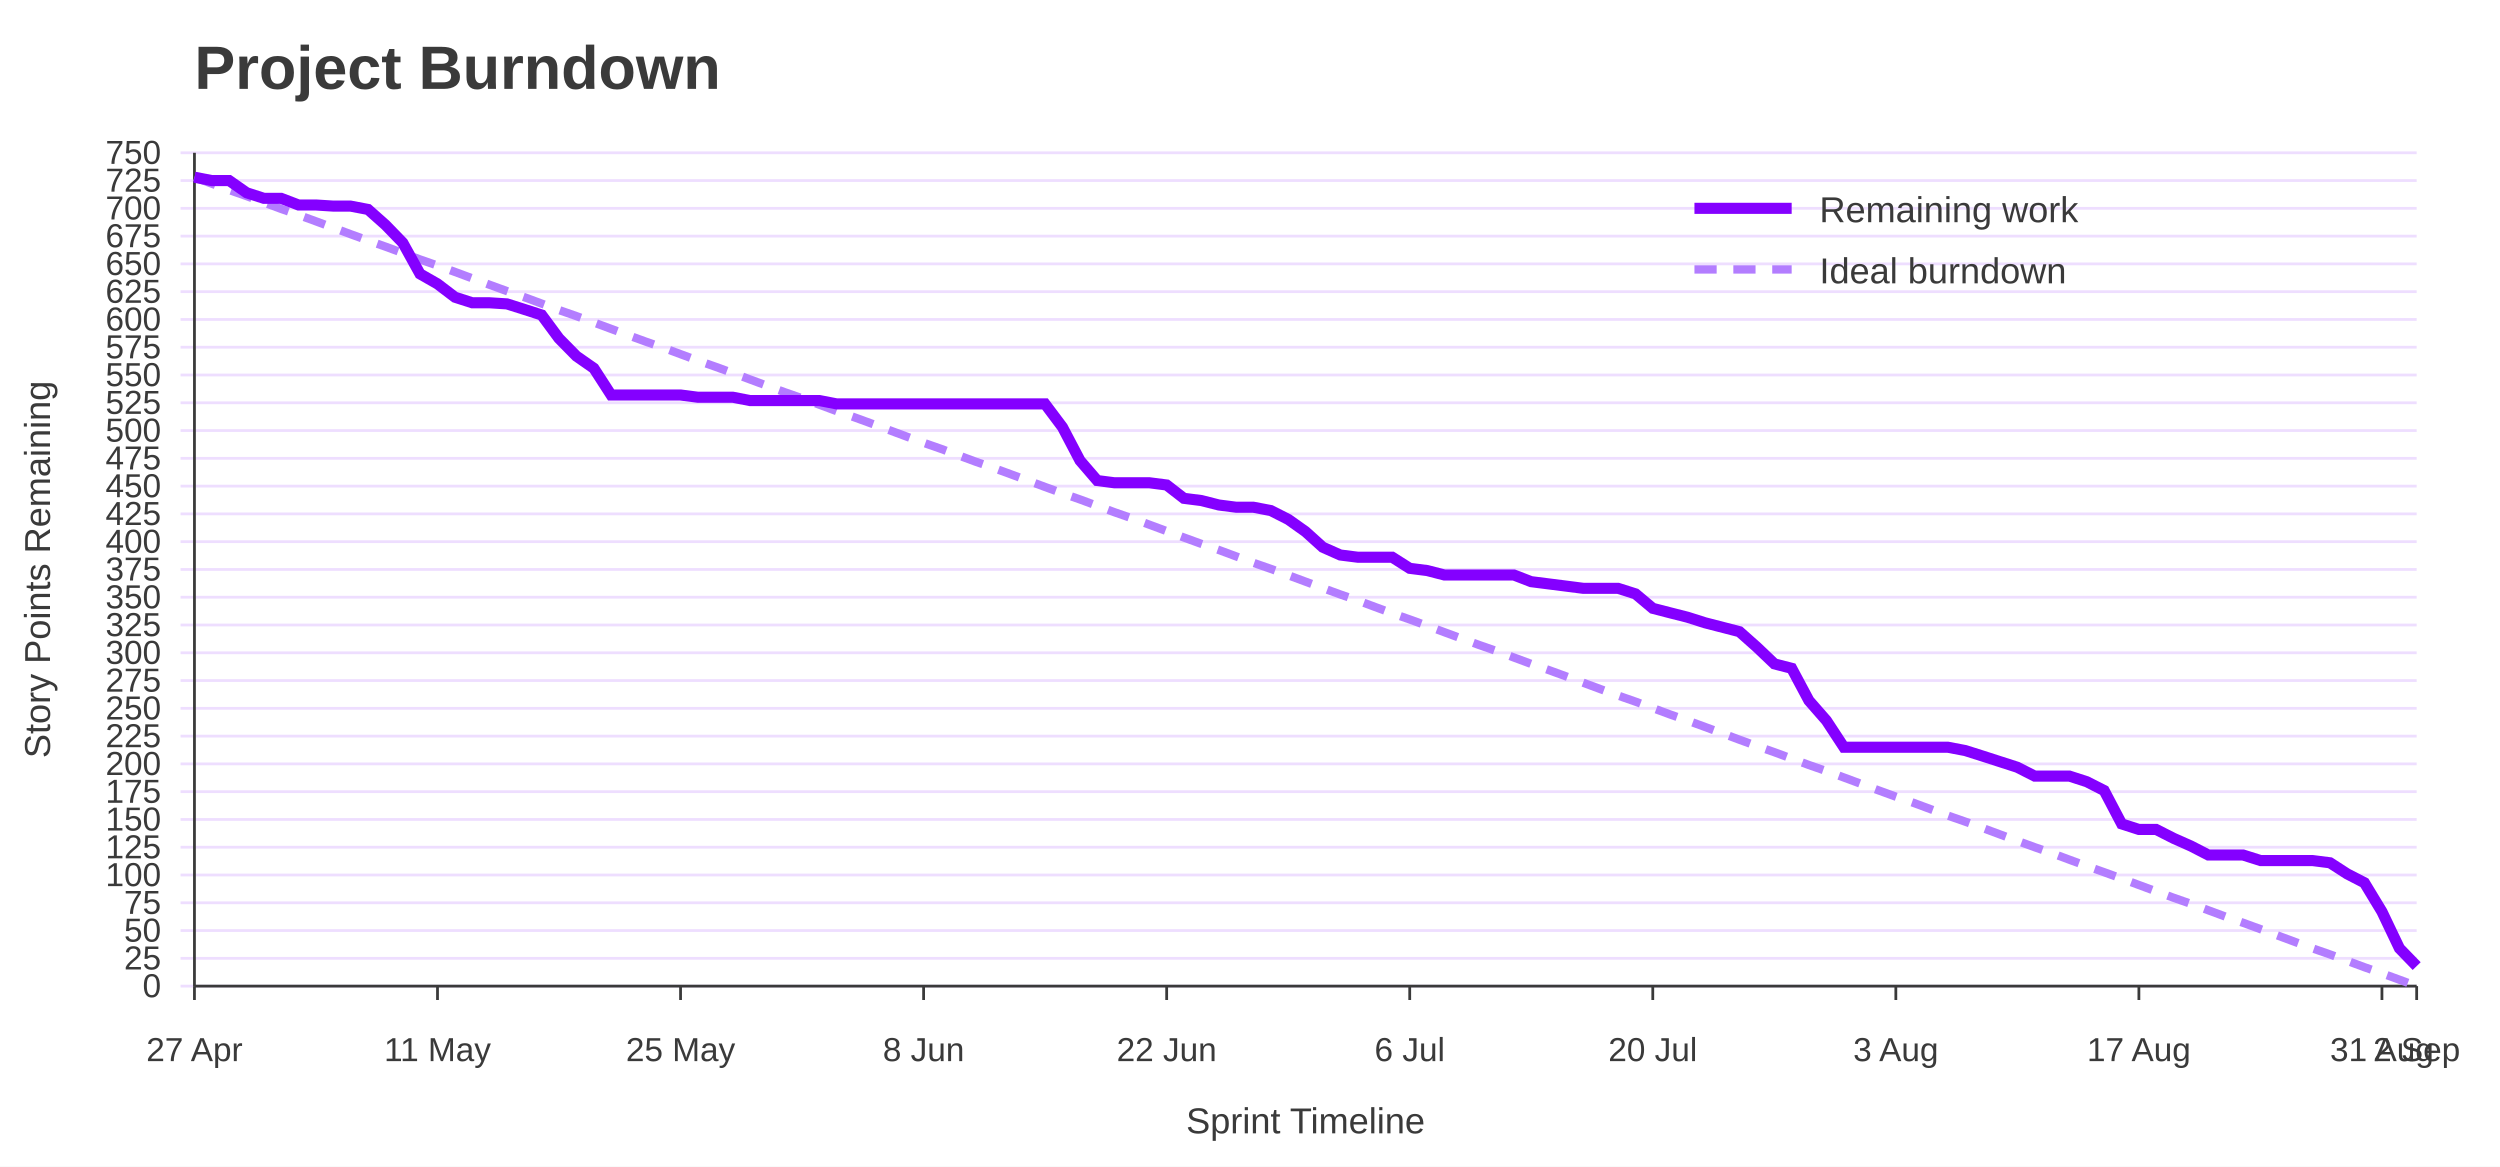
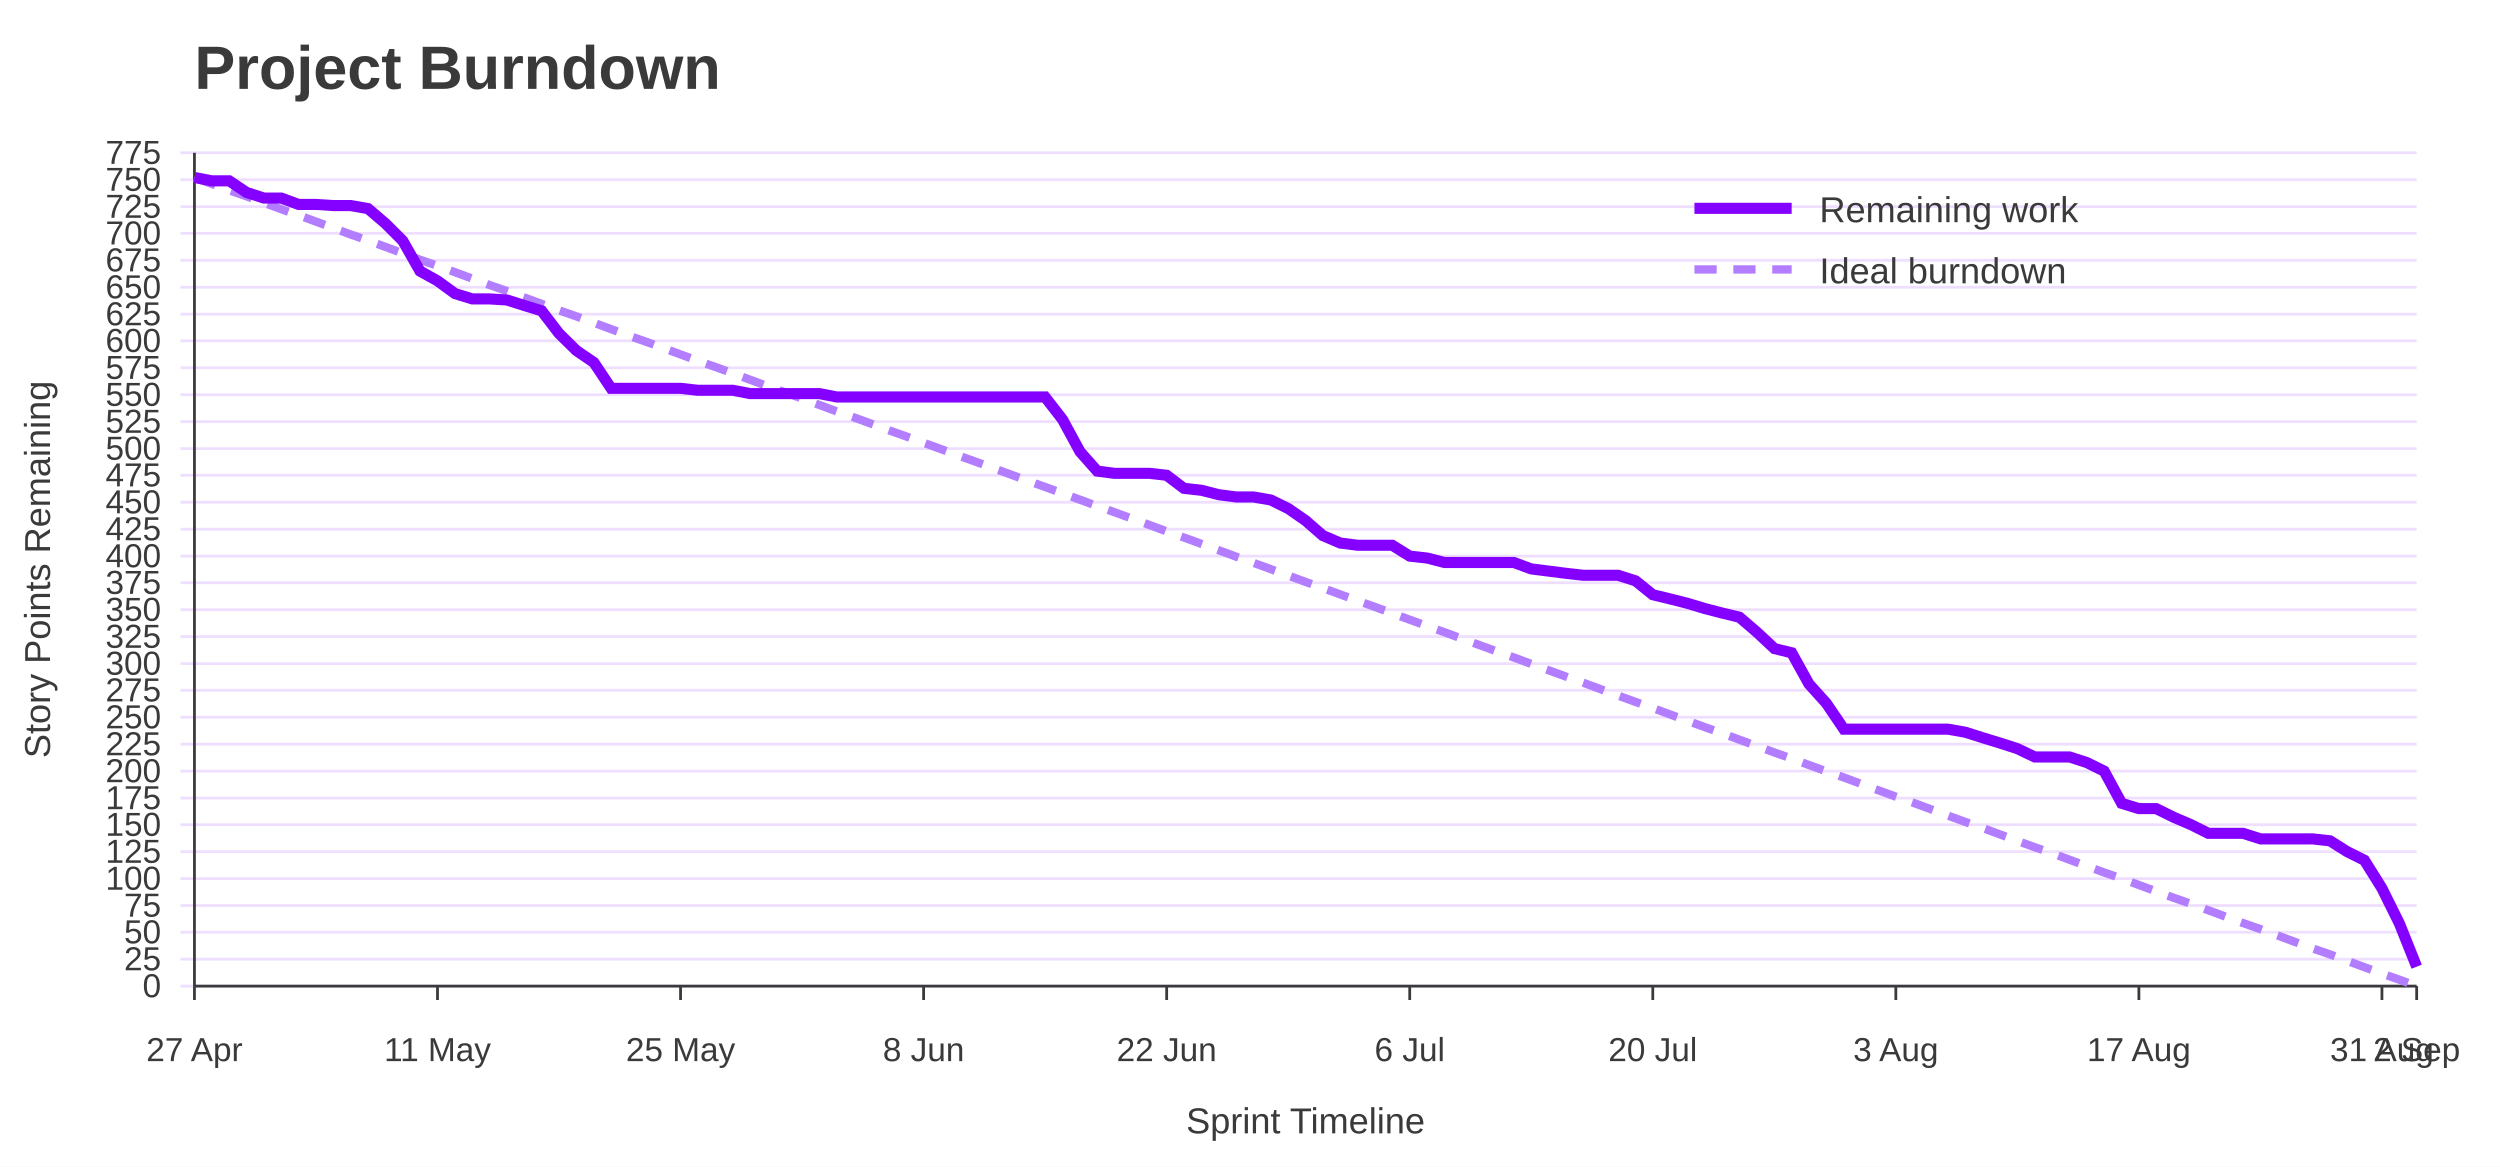
<svg xmlns="http://www.w3.org/2000/svg" width="900" height="420" viewBox="0 0 900 420" role="img" aria-labelledby="title desc">
  <rect width="100%" height="100%" fill="#ffffff" />
  <text x="70" y="32" font-family="Jost, Arial, Helvetica, sans-serif" font-size="22" font-weight="700" fill="#3A3A3A">Project Burndown</text>
  <line x1="65" y1="355.0" x2="870" y2="355.0" stroke="#EEDEFF" />
  <text x="58" y="359.0" font-family="Overpass, Arial, Helvetica, sans-serif" font-size="12" text-anchor="end" fill="#3A3A3A">0</text>
-   <line x1="65" y1="345.0" x2="870" y2="345.0" stroke="#EEDEFF" />
-   <text x="58" y="349.0" font-family="Overpass, Arial, Helvetica, sans-serif" font-size="12" text-anchor="end" fill="#3A3A3A">25</text>
-   <line x1="65" y1="335.0" x2="870" y2="335.0" stroke="#EEDEFF" />
-   <text x="58" y="339.0" font-family="Overpass, Arial, Helvetica, sans-serif" font-size="12" text-anchor="end" fill="#3A3A3A">50</text>
-   <line x1="65" y1="325.0" x2="870" y2="325.0" stroke="#EEDEFF" />
-   <text x="58" y="329.0" font-family="Overpass, Arial, Helvetica, sans-serif" font-size="12" text-anchor="end" fill="#3A3A3A">75</text>
-   <line x1="65" y1="315.0" x2="870" y2="315.0" stroke="#EEDEFF" />
-   <text x="58" y="319.0" font-family="Overpass, Arial, Helvetica, sans-serif" font-size="12" text-anchor="end" fill="#3A3A3A">100</text>
-   <line x1="65" y1="305.0" x2="870" y2="305.0" stroke="#EEDEFF" />
-   <text x="58" y="309.0" font-family="Overpass, Arial, Helvetica, sans-serif" font-size="12" text-anchor="end" fill="#3A3A3A">125</text>
-   <line x1="65" y1="295.0" x2="870" y2="295.0" stroke="#EEDEFF" />
-   <text x="58" y="299.0" font-family="Overpass, Arial, Helvetica, sans-serif" font-size="12" text-anchor="end" fill="#3A3A3A">150</text>
-   <line x1="65" y1="285.0" x2="870" y2="285.0" stroke="#EEDEFF" />
-   <text x="58" y="289.0" font-family="Overpass, Arial, Helvetica, sans-serif" font-size="12" text-anchor="end" fill="#3A3A3A">175</text>
-   <line x1="65" y1="275.0" x2="870" y2="275.0" stroke="#EEDEFF" />
-   <text x="58" y="279.0" font-family="Overpass, Arial, Helvetica, sans-serif" font-size="12" text-anchor="end" fill="#3A3A3A">200</text>
-   <line x1="65" y1="265.0" x2="870" y2="265.0" stroke="#EEDEFF" />
-   <text x="58" y="269.0" font-family="Overpass, Arial, Helvetica, sans-serif" font-size="12" text-anchor="end" fill="#3A3A3A">225</text>
-   <line x1="65" y1="255.0" x2="870" y2="255.0" stroke="#EEDEFF" />
-   <text x="58" y="259.0" font-family="Overpass, Arial, Helvetica, sans-serif" font-size="12" text-anchor="end" fill="#3A3A3A">250</text>
-   <line x1="65" y1="245.0" x2="870" y2="245.0" stroke="#EEDEFF" />
-   <text x="58" y="249.0" font-family="Overpass, Arial, Helvetica, sans-serif" font-size="12" text-anchor="end" fill="#3A3A3A">275</text>
-   <line x1="65" y1="235.0" x2="870" y2="235.0" stroke="#EEDEFF" />
-   <text x="58" y="239.0" font-family="Overpass, Arial, Helvetica, sans-serif" font-size="12" text-anchor="end" fill="#3A3A3A">300</text>
-   <line x1="65" y1="225.0" x2="870" y2="225.0" stroke="#EEDEFF" />
-   <text x="58" y="229.0" font-family="Overpass, Arial, Helvetica, sans-serif" font-size="12" text-anchor="end" fill="#3A3A3A">325</text>
-   <line x1="65" y1="215.0" x2="870" y2="215.0" stroke="#EEDEFF" />
-   <text x="58" y="219.0" font-family="Overpass, Arial, Helvetica, sans-serif" font-size="12" text-anchor="end" fill="#3A3A3A">350</text>
-   <line x1="65" y1="205.0" x2="870" y2="205.0" stroke="#EEDEFF" />
-   <text x="58" y="209.0" font-family="Overpass, Arial, Helvetica, sans-serif" font-size="12" text-anchor="end" fill="#3A3A3A">375</text>
-   <line x1="65" y1="195.0" x2="870" y2="195.0" stroke="#EEDEFF" />
-   <text x="58" y="199.0" font-family="Overpass, Arial, Helvetica, sans-serif" font-size="12" text-anchor="end" fill="#3A3A3A">400</text>
-   <line x1="65" y1="185.0" x2="870" y2="185.0" stroke="#EEDEFF" />
-   <text x="58" y="189.0" font-family="Overpass, Arial, Helvetica, sans-serif" font-size="12" text-anchor="end" fill="#3A3A3A">425</text>
-   <line x1="65" y1="175.0" x2="870" y2="175.0" stroke="#EEDEFF" />
-   <text x="58" y="179.0" font-family="Overpass, Arial, Helvetica, sans-serif" font-size="12" text-anchor="end" fill="#3A3A3A">450</text>
-   <line x1="65" y1="165.0" x2="870" y2="165.0" stroke="#EEDEFF" />
-   <text x="58" y="169.0" font-family="Overpass, Arial, Helvetica, sans-serif" font-size="12" text-anchor="end" fill="#3A3A3A">475</text>
-   <line x1="65" y1="155.0" x2="870" y2="155.0" stroke="#EEDEFF" />
-   <text x="58" y="159.0" font-family="Overpass, Arial, Helvetica, sans-serif" font-size="12" text-anchor="end" fill="#3A3A3A">500</text>
-   <line x1="65" y1="145.0" x2="870" y2="145.0" stroke="#EEDEFF" />
-   <text x="58" y="149.0" font-family="Overpass, Arial, Helvetica, sans-serif" font-size="12" text-anchor="end" fill="#3A3A3A">525</text>
-   <line x1="65" y1="135.0" x2="870" y2="135.0" stroke="#EEDEFF" />
-   <text x="58" y="139.0" font-family="Overpass, Arial, Helvetica, sans-serif" font-size="12" text-anchor="end" fill="#3A3A3A">550</text>
-   <line x1="65" y1="125.0" x2="870" y2="125.0" stroke="#EEDEFF" />
-   <text x="58" y="129.0" font-family="Overpass, Arial, Helvetica, sans-serif" font-size="12" text-anchor="end" fill="#3A3A3A">575</text>
-   <line x1="65" y1="115.0" x2="870" y2="115.0" stroke="#EEDEFF" />
-   <text x="58" y="119.0" font-family="Overpass, Arial, Helvetica, sans-serif" font-size="12" text-anchor="end" fill="#3A3A3A">600</text>
-   <line x1="65" y1="105.0" x2="870" y2="105.0" stroke="#EEDEFF" />
-   <text x="58" y="109.0" font-family="Overpass, Arial, Helvetica, sans-serif" font-size="12" text-anchor="end" fill="#3A3A3A">625</text>
-   <line x1="65" y1="95.0" x2="870" y2="95.0" stroke="#EEDEFF" />
-   <text x="58" y="99.0" font-family="Overpass, Arial, Helvetica, sans-serif" font-size="12" text-anchor="end" fill="#3A3A3A">650</text>
-   <line x1="65" y1="85.0" x2="870" y2="85.0" stroke="#EEDEFF" />
-   <text x="58" y="89.0" font-family="Overpass, Arial, Helvetica, sans-serif" font-size="12" text-anchor="end" fill="#3A3A3A">675</text>
-   <line x1="65" y1="75.0" x2="870" y2="75.0" stroke="#EEDEFF" />
-   <text x="58" y="79.0" font-family="Overpass, Arial, Helvetica, sans-serif" font-size="12" text-anchor="end" fill="#3A3A3A">700</text>
-   <line x1="65" y1="65.0" x2="870" y2="65.0" stroke="#EEDEFF" />
-   <text x="58" y="69.0" font-family="Overpass, Arial, Helvetica, sans-serif" font-size="12" text-anchor="end" fill="#3A3A3A">725</text>
+   <line x1="65" y1="345.3" x2="870" y2="345.3" stroke="#EEDEFF" />
+   <text x="58" y="349.3" font-family="Overpass, Arial, Helvetica, sans-serif" font-size="12" text-anchor="end" fill="#3A3A3A">25</text>
+   <line x1="65" y1="335.6" x2="870" y2="335.6" stroke="#EEDEFF" />
+   <text x="58" y="339.6" font-family="Overpass, Arial, Helvetica, sans-serif" font-size="12" text-anchor="end" fill="#3A3A3A">50</text>
+   <line x1="65" y1="326.0" x2="870" y2="326.0" stroke="#EEDEFF" />
+   <text x="58" y="330.0" font-family="Overpass, Arial, Helvetica, sans-serif" font-size="12" text-anchor="end" fill="#3A3A3A">75</text>
+   <line x1="65" y1="316.3" x2="870" y2="316.3" stroke="#EEDEFF" />
+   <text x="58" y="320.3" font-family="Overpass, Arial, Helvetica, sans-serif" font-size="12" text-anchor="end" fill="#3A3A3A">100</text>
+   <line x1="65" y1="306.6" x2="870" y2="306.6" stroke="#EEDEFF" />
+   <text x="58" y="310.6" font-family="Overpass, Arial, Helvetica, sans-serif" font-size="12" text-anchor="end" fill="#3A3A3A">125</text>
+   <line x1="65" y1="296.9" x2="870" y2="296.9" stroke="#EEDEFF" />
+   <text x="58" y="300.9" font-family="Overpass, Arial, Helvetica, sans-serif" font-size="12" text-anchor="end" fill="#3A3A3A">150</text>
+   <line x1="65" y1="287.3" x2="870" y2="287.3" stroke="#EEDEFF" />
+   <text x="58" y="291.3" font-family="Overpass, Arial, Helvetica, sans-serif" font-size="12" text-anchor="end" fill="#3A3A3A">175</text>
+   <line x1="65" y1="277.6" x2="870" y2="277.6" stroke="#EEDEFF" />
+   <text x="58" y="281.6" font-family="Overpass, Arial, Helvetica, sans-serif" font-size="12" text-anchor="end" fill="#3A3A3A">200</text>
+   <line x1="65" y1="267.9" x2="870" y2="267.9" stroke="#EEDEFF" />
+   <text x="58" y="271.9" font-family="Overpass, Arial, Helvetica, sans-serif" font-size="12" text-anchor="end" fill="#3A3A3A">225</text>
+   <line x1="65" y1="258.2" x2="870" y2="258.2" stroke="#EEDEFF" />
+   <text x="58" y="262.2" font-family="Overpass, Arial, Helvetica, sans-serif" font-size="12" text-anchor="end" fill="#3A3A3A">250</text>
+   <line x1="65" y1="248.5" x2="870" y2="248.5" stroke="#EEDEFF" />
+   <text x="58" y="252.5" font-family="Overpass, Arial, Helvetica, sans-serif" font-size="12" text-anchor="end" fill="#3A3A3A">275</text>
+   <line x1="65" y1="238.9" x2="870" y2="238.9" stroke="#EEDEFF" />
+   <text x="58" y="242.9" font-family="Overpass, Arial, Helvetica, sans-serif" font-size="12" text-anchor="end" fill="#3A3A3A">300</text>
+   <line x1="65" y1="229.2" x2="870" y2="229.2" stroke="#EEDEFF" />
+   <text x="58" y="233.2" font-family="Overpass, Arial, Helvetica, sans-serif" font-size="12" text-anchor="end" fill="#3A3A3A">325</text>
+   <line x1="65" y1="219.5" x2="870" y2="219.5" stroke="#EEDEFF" />
+   <text x="58" y="223.5" font-family="Overpass, Arial, Helvetica, sans-serif" font-size="12" text-anchor="end" fill="#3A3A3A">350</text>
+   <line x1="65" y1="209.8" x2="870" y2="209.8" stroke="#EEDEFF" />
+   <text x="58" y="213.8" font-family="Overpass, Arial, Helvetica, sans-serif" font-size="12" text-anchor="end" fill="#3A3A3A">375</text>
+   <line x1="65" y1="200.2" x2="870" y2="200.2" stroke="#EEDEFF" />
+   <text x="58" y="204.2" font-family="Overpass, Arial, Helvetica, sans-serif" font-size="12" text-anchor="end" fill="#3A3A3A">400</text>
+   <line x1="65" y1="190.5" x2="870" y2="190.5" stroke="#EEDEFF" />
+   <text x="58" y="194.5" font-family="Overpass, Arial, Helvetica, sans-serif" font-size="12" text-anchor="end" fill="#3A3A3A">425</text>
+   <line x1="65" y1="180.8" x2="870" y2="180.8" stroke="#EEDEFF" />
+   <text x="58" y="184.8" font-family="Overpass, Arial, Helvetica, sans-serif" font-size="12" text-anchor="end" fill="#3A3A3A">450</text>
+   <line x1="65" y1="171.1" x2="870" y2="171.1" stroke="#EEDEFF" />
+   <text x="58" y="175.1" font-family="Overpass, Arial, Helvetica, sans-serif" font-size="12" text-anchor="end" fill="#3A3A3A">475</text>
+   <line x1="65" y1="161.5" x2="870" y2="161.5" stroke="#EEDEFF" />
+   <text x="58" y="165.5" font-family="Overpass, Arial, Helvetica, sans-serif" font-size="12" text-anchor="end" fill="#3A3A3A">500</text>
+   <line x1="65" y1="151.8" x2="870" y2="151.8" stroke="#EEDEFF" />
+   <text x="58" y="155.8" font-family="Overpass, Arial, Helvetica, sans-serif" font-size="12" text-anchor="end" fill="#3A3A3A">525</text>
+   <line x1="65" y1="142.1" x2="870" y2="142.1" stroke="#EEDEFF" />
+   <text x="58" y="146.1" font-family="Overpass, Arial, Helvetica, sans-serif" font-size="12" text-anchor="end" fill="#3A3A3A">550</text>
+   <line x1="65" y1="132.4" x2="870" y2="132.4" stroke="#EEDEFF" />
+   <text x="58" y="136.4" font-family="Overpass, Arial, Helvetica, sans-serif" font-size="12" text-anchor="end" fill="#3A3A3A">575</text>
+   <line x1="65" y1="122.7" x2="870" y2="122.7" stroke="#EEDEFF" />
+   <text x="58" y="126.7" font-family="Overpass, Arial, Helvetica, sans-serif" font-size="12" text-anchor="end" fill="#3A3A3A">600</text>
+   <line x1="65" y1="113.1" x2="870" y2="113.1" stroke="#EEDEFF" />
+   <text x="58" y="117.1" font-family="Overpass, Arial, Helvetica, sans-serif" font-size="12" text-anchor="end" fill="#3A3A3A">625</text>
+   <line x1="65" y1="103.4" x2="870" y2="103.4" stroke="#EEDEFF" />
+   <text x="58" y="107.4" font-family="Overpass, Arial, Helvetica, sans-serif" font-size="12" text-anchor="end" fill="#3A3A3A">650</text>
+   <line x1="65" y1="93.7" x2="870" y2="93.7" stroke="#EEDEFF" />
+   <text x="58" y="97.7" font-family="Overpass, Arial, Helvetica, sans-serif" font-size="12" text-anchor="end" fill="#3A3A3A">675</text>
+   <line x1="65" y1="84.0" x2="870" y2="84.0" stroke="#EEDEFF" />
+   <text x="58" y="88.0" font-family="Overpass, Arial, Helvetica, sans-serif" font-size="12" text-anchor="end" fill="#3A3A3A">700</text>
+   <line x1="65" y1="74.4" x2="870" y2="74.4" stroke="#EEDEFF" />
+   <text x="58" y="78.4" font-family="Overpass, Arial, Helvetica, sans-serif" font-size="12" text-anchor="end" fill="#3A3A3A">725</text>
+   <line x1="65" y1="64.7" x2="870" y2="64.7" stroke="#EEDEFF" />
+   <text x="58" y="68.7" font-family="Overpass, Arial, Helvetica, sans-serif" font-size="12" text-anchor="end" fill="#3A3A3A">750</text>
  <line x1="65" y1="55.0" x2="870" y2="55.0" stroke="#EEDEFF" />
-   <text x="58" y="59.0" font-family="Overpass, Arial, Helvetica, sans-serif" font-size="12" text-anchor="end" fill="#3A3A3A">750</text>
+   <text x="58" y="59.0" font-family="Overpass, Arial, Helvetica, sans-serif" font-size="12" text-anchor="end" fill="#3A3A3A">775</text>
  <line x1="70.0" y1="355" x2="70.0" y2="360" stroke="#3A3A3A" />
  <text x="70.0" y="382" font-family="Overpass, Arial, Helvetica, sans-serif" font-size="12" text-anchor="middle" fill="#3A3A3A">27 Apr</text>
  <line x1="157.5" y1="355" x2="157.5" y2="360" stroke="#3A3A3A" />
  <text x="157.5" y="382" font-family="Overpass, Arial, Helvetica, sans-serif" font-size="12" text-anchor="middle" fill="#3A3A3A">11 May</text>
  <line x1="245.0" y1="355" x2="245.0" y2="360" stroke="#3A3A3A" />
  <text x="245.0" y="382" font-family="Overpass, Arial, Helvetica, sans-serif" font-size="12" text-anchor="middle" fill="#3A3A3A">25 May</text>
  <line x1="332.5" y1="355" x2="332.5" y2="360" stroke="#3A3A3A" />
  <text x="332.5" y="382" font-family="Overpass, Arial, Helvetica, sans-serif" font-size="12" text-anchor="middle" fill="#3A3A3A">8 Jun</text>
  <line x1="420.0" y1="355" x2="420.0" y2="360" stroke="#3A3A3A" />
  <text x="420.0" y="382" font-family="Overpass, Arial, Helvetica, sans-serif" font-size="12" text-anchor="middle" fill="#3A3A3A">22 Jun</text>
  <line x1="507.5" y1="355" x2="507.5" y2="360" stroke="#3A3A3A" />
  <text x="507.5" y="382" font-family="Overpass, Arial, Helvetica, sans-serif" font-size="12" text-anchor="middle" fill="#3A3A3A">6 Jul</text>
  <line x1="595.0" y1="355" x2="595.0" y2="360" stroke="#3A3A3A" />
  <text x="595.0" y="382" font-family="Overpass, Arial, Helvetica, sans-serif" font-size="12" text-anchor="middle" fill="#3A3A3A">20 Jul</text>
  <line x1="682.5" y1="355" x2="682.5" y2="360" stroke="#3A3A3A" />
  <text x="682.5" y="382" font-family="Overpass, Arial, Helvetica, sans-serif" font-size="12" text-anchor="middle" fill="#3A3A3A">3 Aug</text>
  <line x1="770.0" y1="355" x2="770.0" y2="360" stroke="#3A3A3A" />
  <text x="770.0" y="382" font-family="Overpass, Arial, Helvetica, sans-serif" font-size="12" text-anchor="middle" fill="#3A3A3A">17 Aug</text>
  <line x1="857.5" y1="355" x2="857.5" y2="360" stroke="#3A3A3A" />
  <text x="857.5" y="382" font-family="Overpass, Arial, Helvetica, sans-serif" font-size="12" text-anchor="middle" fill="#3A3A3A">31 Aug</text>
  <line x1="870.0" y1="355" x2="870.0" y2="360" stroke="#3A3A3A" />
  <text x="870.0" y="382" font-family="Overpass, Arial, Helvetica, sans-serif" font-size="12" text-anchor="middle" fill="#3A3A3A">2 Sep</text>
  <line x1="70" y1="55" x2="70" y2="355" stroke="#3A3A3A" />
  <line x1="70" y1="355" x2="870" y2="355" stroke="#3A3A3A" />
  <text x="18" y="205.0" font-family="Overpass, Arial, Helvetica, sans-serif" font-size="13" text-anchor="middle" transform="rotate(-90 18 205.0)" fill="#3A3A3A">Story Points Remaining</text>
  <text x="470.0" y="408" font-family="Overpass, Arial, Helvetica, sans-serif" font-size="13" text-anchor="middle" fill="#3A3A3A">Sprint Timeline</text>
-   <polyline points="70.0,63.8 76.2,66.1 82.5,68.4 88.8,70.6 95.0,72.9 101.2,75.2 107.5,77.4 113.8,79.7 120.0,82.0 126.2,84.3 132.5,86.6 138.8,88.8 145.0,91.1 151.2,93.4 157.5,95.6 163.8,97.9 170.0,100.2 176.2,102.5 182.5,104.8 188.8,107.0 195.0,109.3 201.2,111.6 207.5,113.8 213.8,116.1 220.0,118.4 226.2,120.7 232.5,123.0 238.8,125.2 245.0,127.5 251.2,129.8 257.5,132.0 263.8,134.3 270.0,136.6 276.2,138.9 282.5,141.2 288.8,143.4 295.0,145.7 301.2,148.0 307.5,150.2 313.8,152.5 320.0,154.8 326.2,157.1 332.5,159.4 338.8,161.6 345.0,163.9 351.2,166.2 357.5,168.4 363.8,170.7 370.0,173.0 376.2,175.3 382.5,177.6 388.8,179.8 395.0,182.1 401.2,184.4 407.5,186.6 413.8,188.9 420.0,191.2 426.2,193.5 432.5,195.8 438.8,198.0 445.0,200.3 451.2,202.6 457.5,204.8 463.8,207.1 470.0,209.4 476.2,211.7 482.5,214.0 488.8,216.2 495.0,218.5 501.2,220.8 507.5,223.0 513.8,225.3 520.0,227.6 526.2,229.9 532.5,232.2 538.8,234.4 545.0,236.7 551.2,239.0 557.5,241.2 563.8,243.5 570.0,245.8 576.2,248.1 582.5,250.4 588.8,252.6 595.0,254.9 601.2,257.2 607.5,259.4 613.8,261.7 620.0,264.0 626.2,266.3 632.5,268.6 638.8,270.8 645.0,273.1 651.2,275.4 657.5,277.6 663.8,279.9 670.0,282.2 676.2,284.5 682.5,286.8 688.8,289.0 695.0,291.3 701.2,293.6 707.5,295.8 713.8,298.1 720.0,300.4 726.2,302.7 732.5,305.0 738.8,307.2 745.0,309.5 751.2,311.8 757.5,314.0 763.8,316.3 770.0,318.6 776.2,320.9 782.5,323.2 788.8,325.4 795.0,327.7 801.2,330.0 807.5,332.2 813.8,334.5 820.0,336.8 826.2,339.1 832.5,341.4 838.8,343.6 845.0,345.9 851.2,348.2 857.5,350.4 863.8,352.7 870.0,355.0" fill="none" stroke="#B37DFF" stroke-width="3" stroke-dasharray="8 6" />
-   <polyline points="70.0,63.8 76.2,65.0 82.5,65.0 88.8,69.4 95.0,71.4 101.2,71.4 107.5,73.8 113.8,73.8 120.0,74.2 126.2,74.2 132.5,75.4 138.8,81.0 145.0,87.4 151.2,98.6 157.5,102.2 163.8,107.0 170.0,109.0 176.2,109.0 182.5,109.4 188.8,111.4 195.0,113.4 201.2,121.8 207.5,128.2 213.8,132.6 220.0,142.2 226.2,142.2 232.5,142.2 238.8,142.2 245.0,142.2 251.2,143.0 257.5,143.0 263.8,143.0 270.0,144.2 276.2,144.2 282.5,144.2 288.8,144.2 295.0,144.2 301.2,145.4 307.5,145.4 313.8,145.4 320.0,145.4 326.2,145.4 332.5,145.4 338.8,145.4 345.0,145.4 351.2,145.4 357.5,145.4 363.8,145.4 370.0,145.4 376.2,145.4 382.5,153.8 388.8,165.8 395.0,173.0 401.2,173.8 407.5,173.8 413.8,173.8 420.0,174.6 426.2,179.4 432.5,180.2 438.8,181.8 445.0,182.6 451.2,182.6 457.5,183.8 463.8,187.0 470.0,191.4 476.2,197.0 482.5,199.8 488.8,200.6 495.0,200.6 501.2,200.6 507.5,204.6 513.8,205.4 520.0,207.0 526.2,207.0 532.5,207.0 538.8,207.0 545.0,207.0 551.2,209.4 557.5,210.2 563.8,211.0 570.0,211.8 576.2,211.8 582.5,211.8 588.8,213.8 595.0,219.0 601.2,220.6 607.5,222.2 613.8,224.2 620.0,225.8 626.2,227.4 632.5,233.0 638.8,239.0 645.0,240.6 651.2,252.2 657.5,259.4 663.8,269.0 670.0,269.0 676.2,269.0 682.5,269.0 688.8,269.0 695.0,269.0 701.2,269.0 707.5,270.2 713.8,272.2 720.0,274.2 726.2,276.2 732.5,279.4 738.8,279.4 745.0,279.4 751.2,281.4 757.5,284.6 763.8,296.6 770.0,298.6 776.2,298.6 782.5,301.8 788.8,304.6 795.0,307.8 801.2,307.8 807.5,307.8 813.8,309.8 820.0,309.8 826.2,309.8 832.5,309.8 838.8,310.6 845.0,314.6 851.2,317.8 857.5,328.2 863.8,341.4 870.0,347.8" fill="none" stroke="#8400FF" stroke-width="4" />
+   <polyline points="70.0,63.9 76.2,66.2 82.5,68.5 88.8,70.7 95.0,73.0 101.2,75.3 107.5,77.5 113.8,79.8 120.0,82.1 126.2,84.4 132.5,86.6 138.8,88.9 145.0,91.2 151.2,93.5 157.5,95.7 163.8,98.0 170.0,100.3 176.2,102.6 182.5,104.8 188.8,107.1 195.0,109.4 201.2,111.7 207.5,113.9 213.8,116.2 220.0,118.5 226.2,120.8 232.5,123.0 238.8,125.3 245.0,127.6 251.2,129.9 257.5,132.1 263.8,134.4 270.0,136.7 276.2,139.0 282.5,141.2 288.8,143.5 295.0,145.8 301.2,148.1 307.5,150.3 313.8,152.6 320.0,154.9 326.2,157.1 332.5,159.4 338.8,161.7 345.0,164.0 351.2,166.2 357.5,168.5 363.8,170.8 370.0,173.1 376.2,175.3 382.5,177.6 388.8,179.9 395.0,182.2 401.2,184.4 407.5,186.7 413.8,189.0 420.0,191.3 426.2,193.5 432.5,195.8 438.8,198.1 445.0,200.4 451.2,202.6 457.5,204.9 463.8,207.2 470.0,209.5 476.2,211.7 482.5,214.0 488.8,216.3 495.0,218.5 501.2,220.8 507.5,223.1 513.8,225.4 520.0,227.6 526.2,229.9 532.5,232.2 538.8,234.5 545.0,236.7 551.2,239.0 557.5,241.3 563.8,243.6 570.0,245.8 576.2,248.1 582.5,250.4 588.8,252.7 595.0,254.9 601.2,257.2 607.5,259.5 613.8,261.8 620.0,264.0 626.2,266.3 632.5,268.6 638.8,270.9 645.0,273.1 651.2,275.4 657.5,277.7 663.8,279.9 670.0,282.2 676.2,284.5 682.5,286.8 688.8,289.0 695.0,291.3 701.2,293.6 707.5,295.9 713.8,298.1 720.0,300.4 726.2,302.7 732.5,305.0 738.8,307.2 745.0,309.5 751.2,311.8 757.5,314.1 763.8,316.3 770.0,318.6 776.2,320.9 782.5,323.2 788.8,325.4 795.0,327.7 801.2,330.0 807.5,332.3 813.8,334.5 820.0,336.8 826.2,339.1 832.5,341.4 838.8,343.6 845.0,345.9 851.2,348.2 857.5,350.5 863.8,352.7 870.0,355.0" fill="none" stroke="#B37DFF" stroke-width="3" stroke-dasharray="8 6" />
+   <polyline points="70.0,63.9 76.2,65.1 82.5,65.1 88.8,69.3 95.0,71.3 101.2,71.3 107.5,73.6 113.8,73.6 120.0,74.0 126.2,74.0 132.5,75.1 138.8,80.5 145.0,86.7 151.2,97.6 157.5,101.1 163.8,105.7 170.0,107.6 176.2,107.6 182.5,108.0 188.8,110.0 195.0,111.9 201.2,120.0 207.5,126.2 213.8,130.5 220.0,139.8 226.2,139.8 232.5,139.8 238.8,139.8 245.0,139.8 251.2,140.5 257.5,140.5 263.8,140.5 270.0,141.7 276.2,141.7 282.5,141.7 288.8,141.7 295.0,141.7 301.2,142.9 307.5,142.9 313.8,142.9 320.0,142.9 326.2,142.9 332.5,142.9 338.8,142.9 345.0,142.9 351.2,142.9 357.5,142.9 363.8,142.9 370.0,142.9 376.2,142.9 382.5,151.0 388.8,162.6 395.0,169.6 401.2,170.4 407.5,170.4 413.8,170.4 420.0,171.1 426.2,175.8 432.5,176.5 438.8,178.1 445.0,178.9 451.2,178.9 457.5,180.0 463.8,183.1 470.0,187.4 476.2,192.8 482.5,195.5 488.8,196.3 495.0,196.3 501.2,196.3 507.5,200.2 513.8,200.9 520.0,202.5 526.2,202.5 532.5,202.5 538.8,202.5 545.0,202.5 551.2,204.8 557.5,205.6 563.8,206.4 570.0,207.1 576.2,207.1 582.5,207.1 588.8,209.1 595.0,214.1 601.2,215.6 607.5,217.2 613.8,219.1 620.0,220.7 626.2,222.2 632.5,227.6 638.8,233.5 645.0,235.0 651.2,246.2 657.5,253.2 663.8,262.5 670.0,262.5 676.2,262.5 682.5,262.5 688.8,262.5 695.0,262.5 701.2,262.5 707.5,263.6 713.8,265.6 720.0,267.5 726.2,269.5 732.5,272.5 738.8,272.5 745.0,272.5 751.2,274.5 757.5,277.6 763.8,289.2 770.0,291.1 776.2,291.1 782.5,294.2 788.8,296.9 795.0,300.0 801.2,300.0 807.5,300.0 813.8,302.0 820.0,302.0 826.2,302.0 832.5,302.0 838.8,302.7 845.0,306.6 851.2,309.7 857.5,319.8 863.8,332.5 870.0,348.0" fill="none" stroke="#8400FF" stroke-width="4" />
  <line x1="610" y1="75" x2="645" y2="75" stroke="#8400FF" stroke-width="4" />
  <text x="655" y="80" font-family="Overpass, Arial, Helvetica, sans-serif" font-size="13" fill="#3A3A3A">Remaining work</text>
  <line x1="610" y1="97" x2="645" y2="97" stroke="#B37DFF" stroke-width="3" stroke-dasharray="8 6" />
  <text x="655" y="102" font-family="Overpass, Arial, Helvetica, sans-serif" font-size="13" fill="#3A3A3A">Ideal burndown</text>
</svg>
